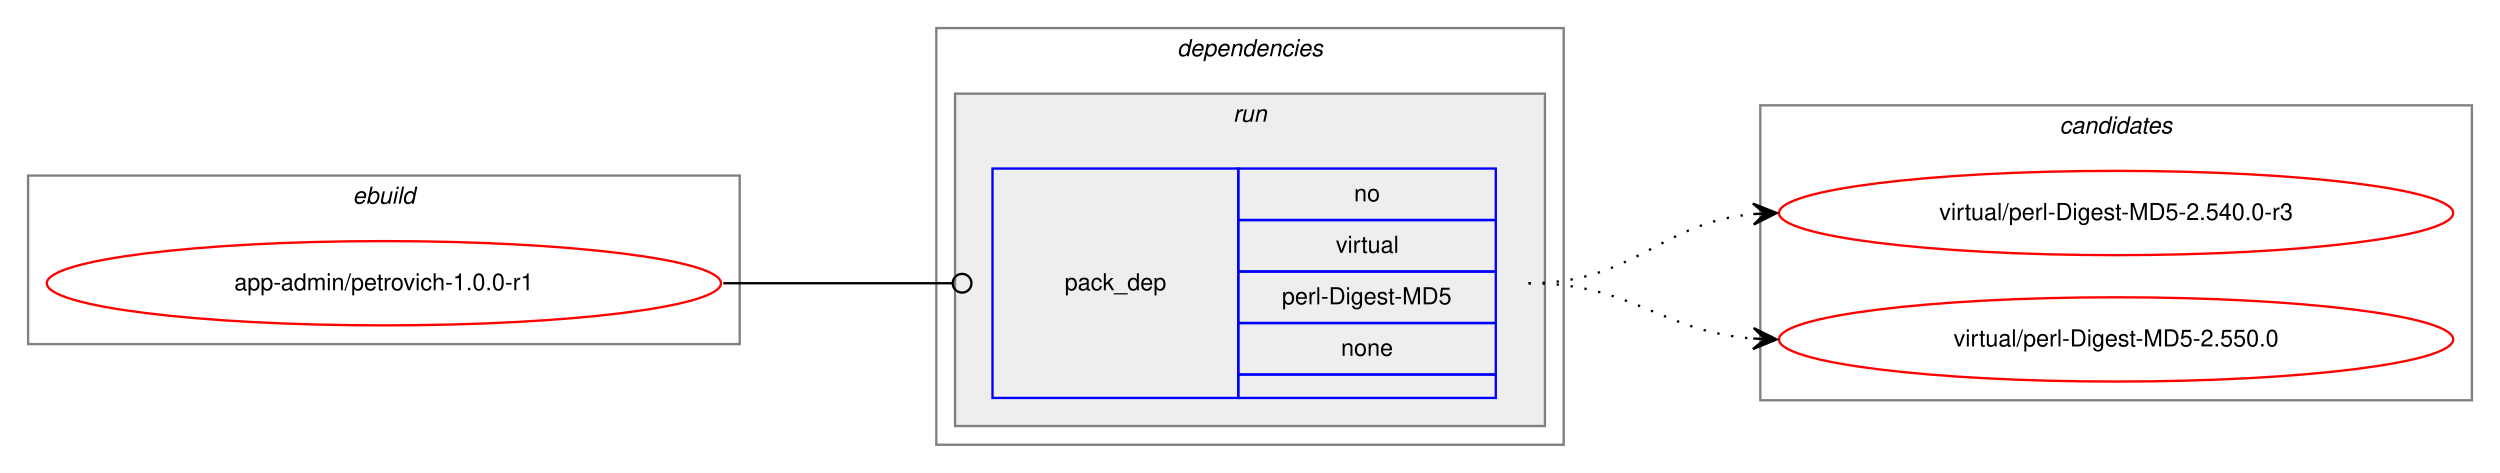
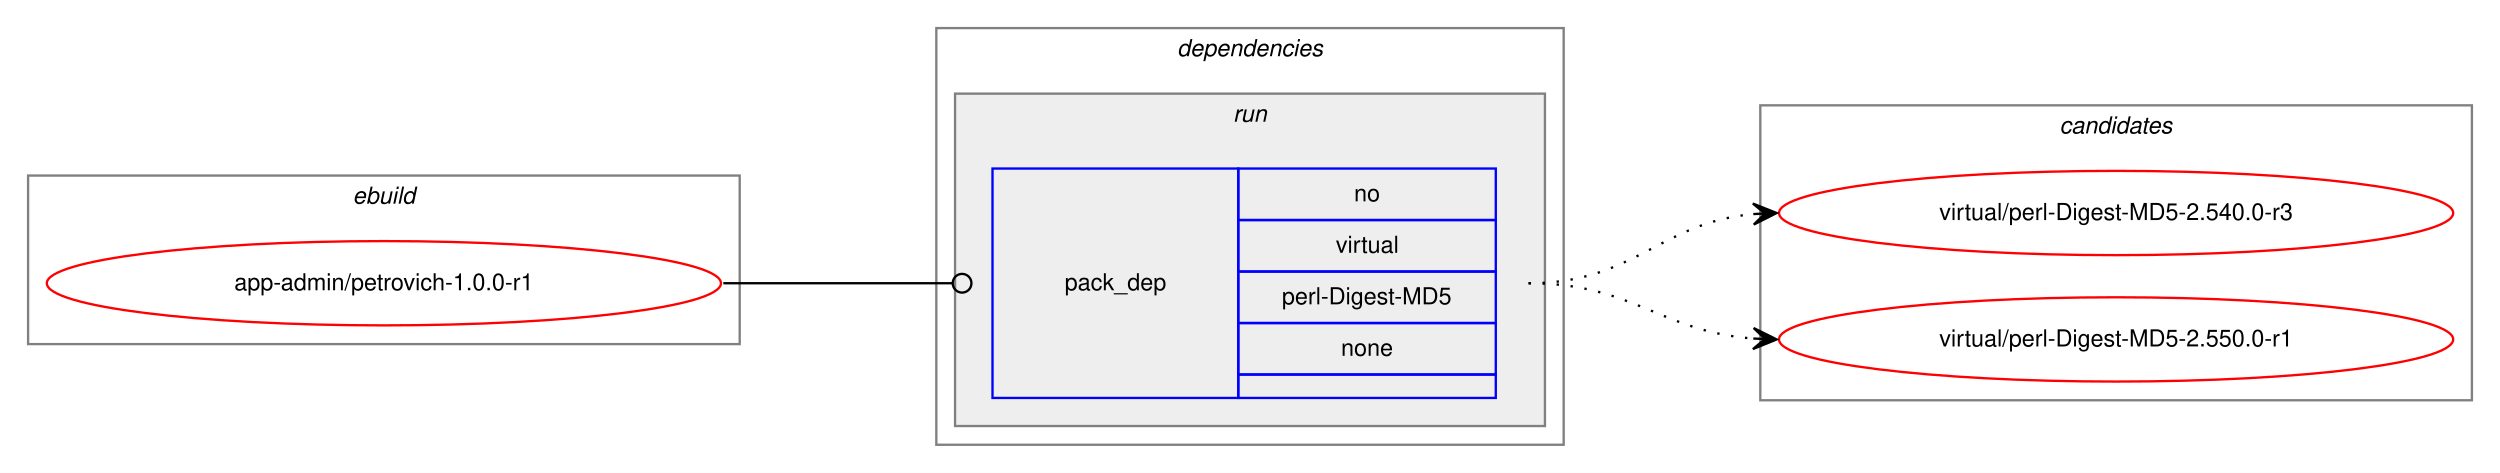
<svg xmlns="http://www.w3.org/2000/svg" xmlns:xlink="http://www.w3.org/1999/xlink" width="1068pt" height="202pt" viewBox="0.00 0.00 1068.00 202.00">
  <g id="graph0" class="graph" transform="scale(1 1) rotate(0) translate(4 198)">
    <polygon fill="white" stroke="transparent" points="-4,4 -4,-198 1064,-198 1064,4 -4,4" />
    <g id="clust1" class="cluster">
      <polygon fill="none" stroke="gray" points="8,-51 8,-123 312,-123 312,-51 8,-51" />
      <text text-anchor="start" x="146.66" y="-111" font-family="Helvetica,sans-Serif" font-style="italic" font-size="10.00">ebuild</text>
    </g>
    <g id="clust2" class="cluster">
      <polygon fill="none" stroke="gray" points="396,-8 396,-186 664,-186 664,-8 396,-8" />
      <text text-anchor="start" x="498.88" y="-174" font-family="Helvetica,sans-Serif" font-style="italic" font-size="10.00">dependencies</text>
    </g>
    <g id="clust5" class="cluster">
      <polygon fill="#eeeeee" stroke="gray" points="404,-16 404,-158 656,-158 656,-16 404,-16" />
      <text text-anchor="start" x="522.78" y="-146" font-family="Helvetica,sans-Serif" font-style="italic" font-size="10.00">run</text>
    </g>
    <g id="clust7" class="cluster">
      <polygon fill="none" stroke="gray" points="748,-27 748,-153 1052,-153 1052,-27 748,-27" />
      <text text-anchor="start" x="875.82" y="-141" font-family="Helvetica,sans-Serif" font-style="italic" font-size="10.00">candidates</text>
    </g>
    <g id="node1" class="node">
      <g id="a_node1">
        <a xlink:href="../app-admin/petrovich-1.0.0-r1.svg" xlink:title="app-admin/petrovich-1.0.0-r1">
          <ellipse fill="none" stroke="red" cx="160" cy="-77" rx="144" ry="18" />
          <text text-anchor="middle" x="160" y="-74" font-family="Helvetica,sans-Serif" font-size="10.00">app-admin/petrovich-1.0.0-r1</text>
        </a>
      </g>
    </g>
    <g id="node2" class="node">
      <polygon fill="none" stroke="blue" points="420,-28 420,-126 525,-126 525,-28 420,-28" />
      <text text-anchor="start" x="450.82" y="-74" font-family="Helvetica,sans-Serif" font-size="10.00">pack_dep</text>
      <polygon fill="none" stroke="blue" points="525,-104 525,-126 635,-126 635,-104 525,-104" />
      <text text-anchor="start" x="574.44" y="-112" font-family="Helvetica,sans-Serif" font-size="10.00">no</text>
      <polygon fill="none" stroke="blue" points="525,-82 525,-104 635,-104 635,-82 525,-82" />
      <text text-anchor="start" x="566.67" y="-90" font-family="Helvetica,sans-Serif" font-size="10.00">virtual</text>
      <polygon fill="none" stroke="blue" points="525,-60 525,-82 635,-82 635,-60 525,-60" />
      <text text-anchor="start" x="543.62" y="-68" font-family="Helvetica,sans-Serif" font-size="10.00">perl-Digest-MD5</text>
      <polygon fill="none" stroke="blue" points="525,-38 525,-60 635,-60 635,-38 525,-38" />
      <text text-anchor="start" x="568.88" y="-46" font-family="Helvetica,sans-Serif" font-size="10.00">none</text>
      <polygon fill="none" stroke="blue" points="525,-28 525,-38 635,-38 635,-28 525,-28" />
    </g>
    <g id="edge1" class="edge">
      <path fill="none" stroke="black" d="M305,-77C349.26,-77 362.33,-77 402.82,-77" />
      <ellipse fill="none" stroke="black" cx="407" cy="-77" rx="4" ry="4" />
    </g>
    <g id="node3" class="node">
      <g id="a_node3">
        <a xlink:href="../virtual/perl-Digest-MD5-2.540.0-r3.svg" xlink:title="virtual/perl-Digest-MD5-2.540.0-r3">
          <ellipse fill="none" stroke="red" cx="900" cy="-107" rx="144" ry="18" />
          <text text-anchor="middle" x="900" y="-104" font-family="Helvetica,sans-Serif" font-size="10.00">virtual/perl-Digest-MD5-2.540.0-r3</text>
        </a>
      </g>
    </g>
    <g id="edge2" class="edge">
      <path fill="none" stroke="black" stroke-dasharray="1,5" d="M649,-77C694.42,-77 704.66,-102.82 744.99,-106.55" />
      <polygon fill="black" stroke="black" points="755,-107 744.81,-111.05 750,-106.78 745.01,-106.55 745.01,-106.55 745.01,-106.55 750,-106.78 745.21,-102.06 755,-107 755,-107" />
    </g>
    <g id="node4" class="node">
      <g id="a_node4">
-         <a xlink:href="../virtual/perl-Digest-MD5-2.550.0.svg" xlink:title="virtual/perl-Digest-MD5-2.550.0">
+         <a xlink:href="../virtual/perl-Digest-MD5-2.550.0-r1.svg" xlink:title="virtual/perl-Digest-MD5-2.550.0-r1">
          <ellipse fill="none" stroke="red" cx="900" cy="-53" rx="144" ry="18" />
-           <text text-anchor="middle" x="900" y="-50" font-family="Helvetica,sans-Serif" font-size="10.00">virtual/perl-Digest-MD5-2.550.0</text>
+           <text text-anchor="middle" x="900" y="-50" font-family="Helvetica,sans-Serif" font-size="10.00">virtual/perl-Digest-MD5-2.550.0-r1</text>
        </a>
      </g>
    </g>
    <g id="edge3" class="edge">
      <path fill="none" stroke="black" stroke-dasharray="1,5" d="M649,-77C693.72,-77 705.09,-56.43 744.86,-53.38" />
      <polygon fill="black" stroke="black" points="755,-53 745.17,-57.87 750,-53.19 745.01,-53.37 745.01,-53.37 745.01,-53.37 750,-53.19 744.84,-48.87 755,-53 755,-53" />
    </g>
  </g>
</svg>
